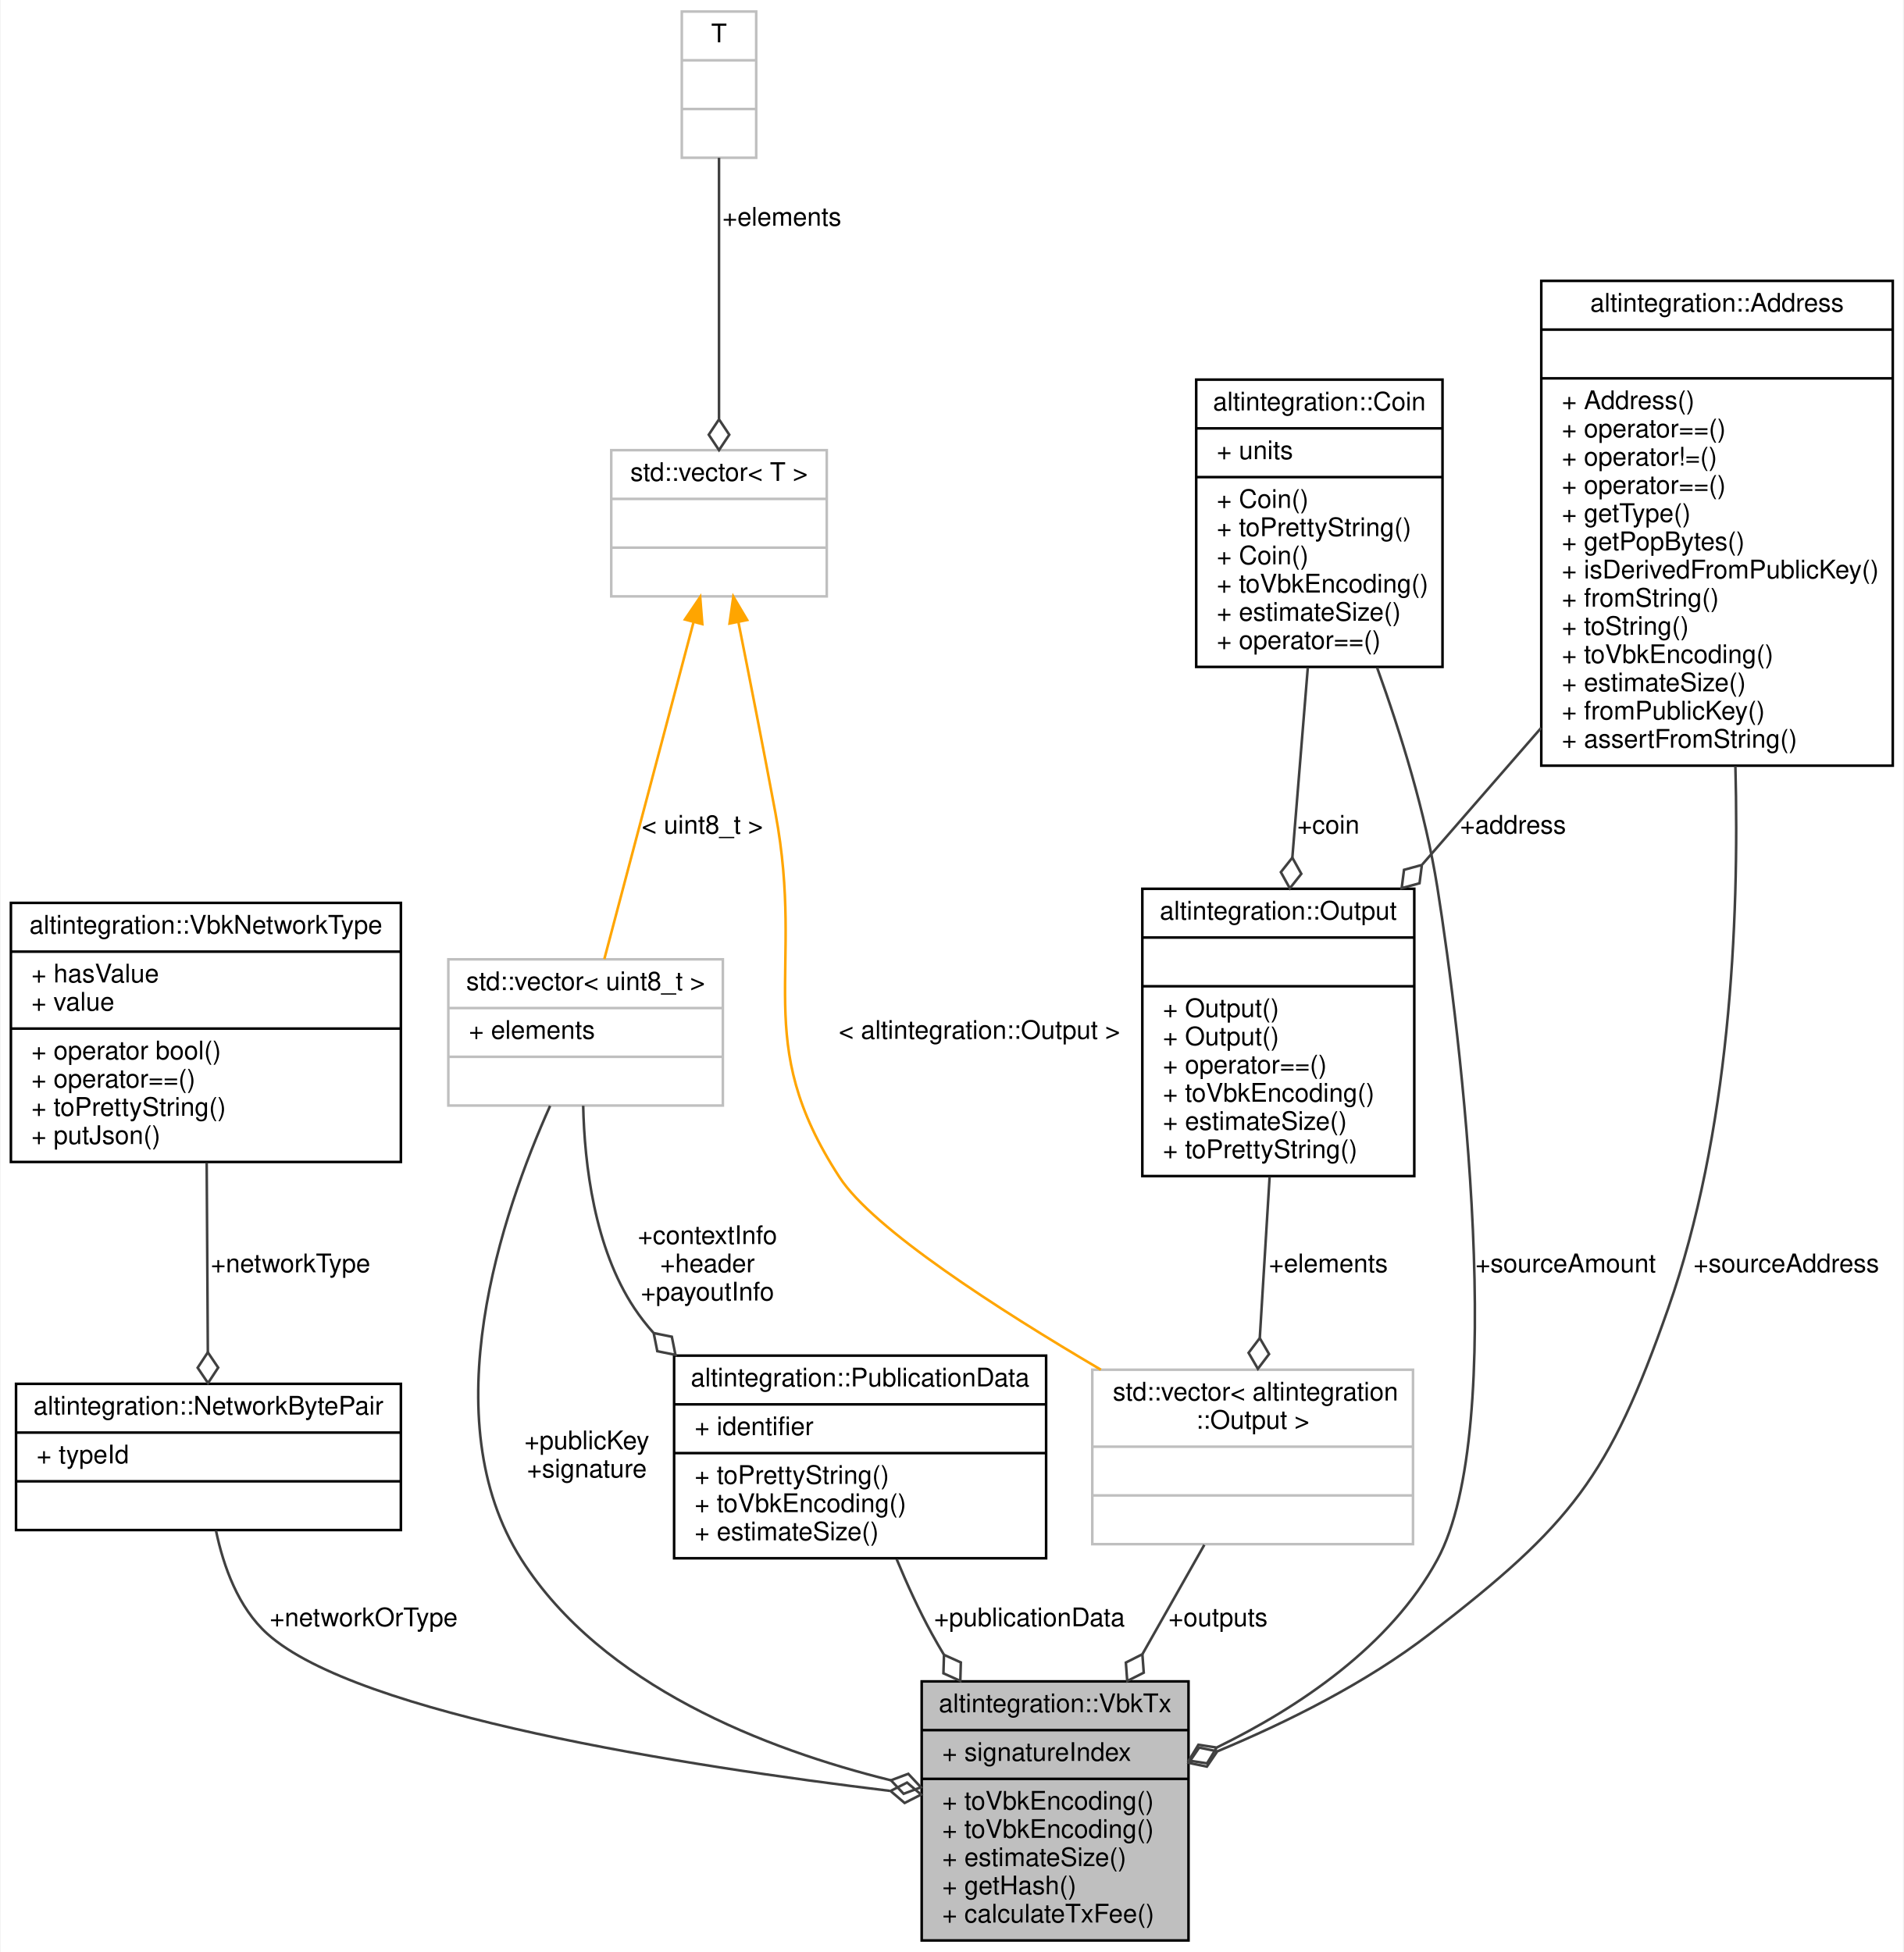
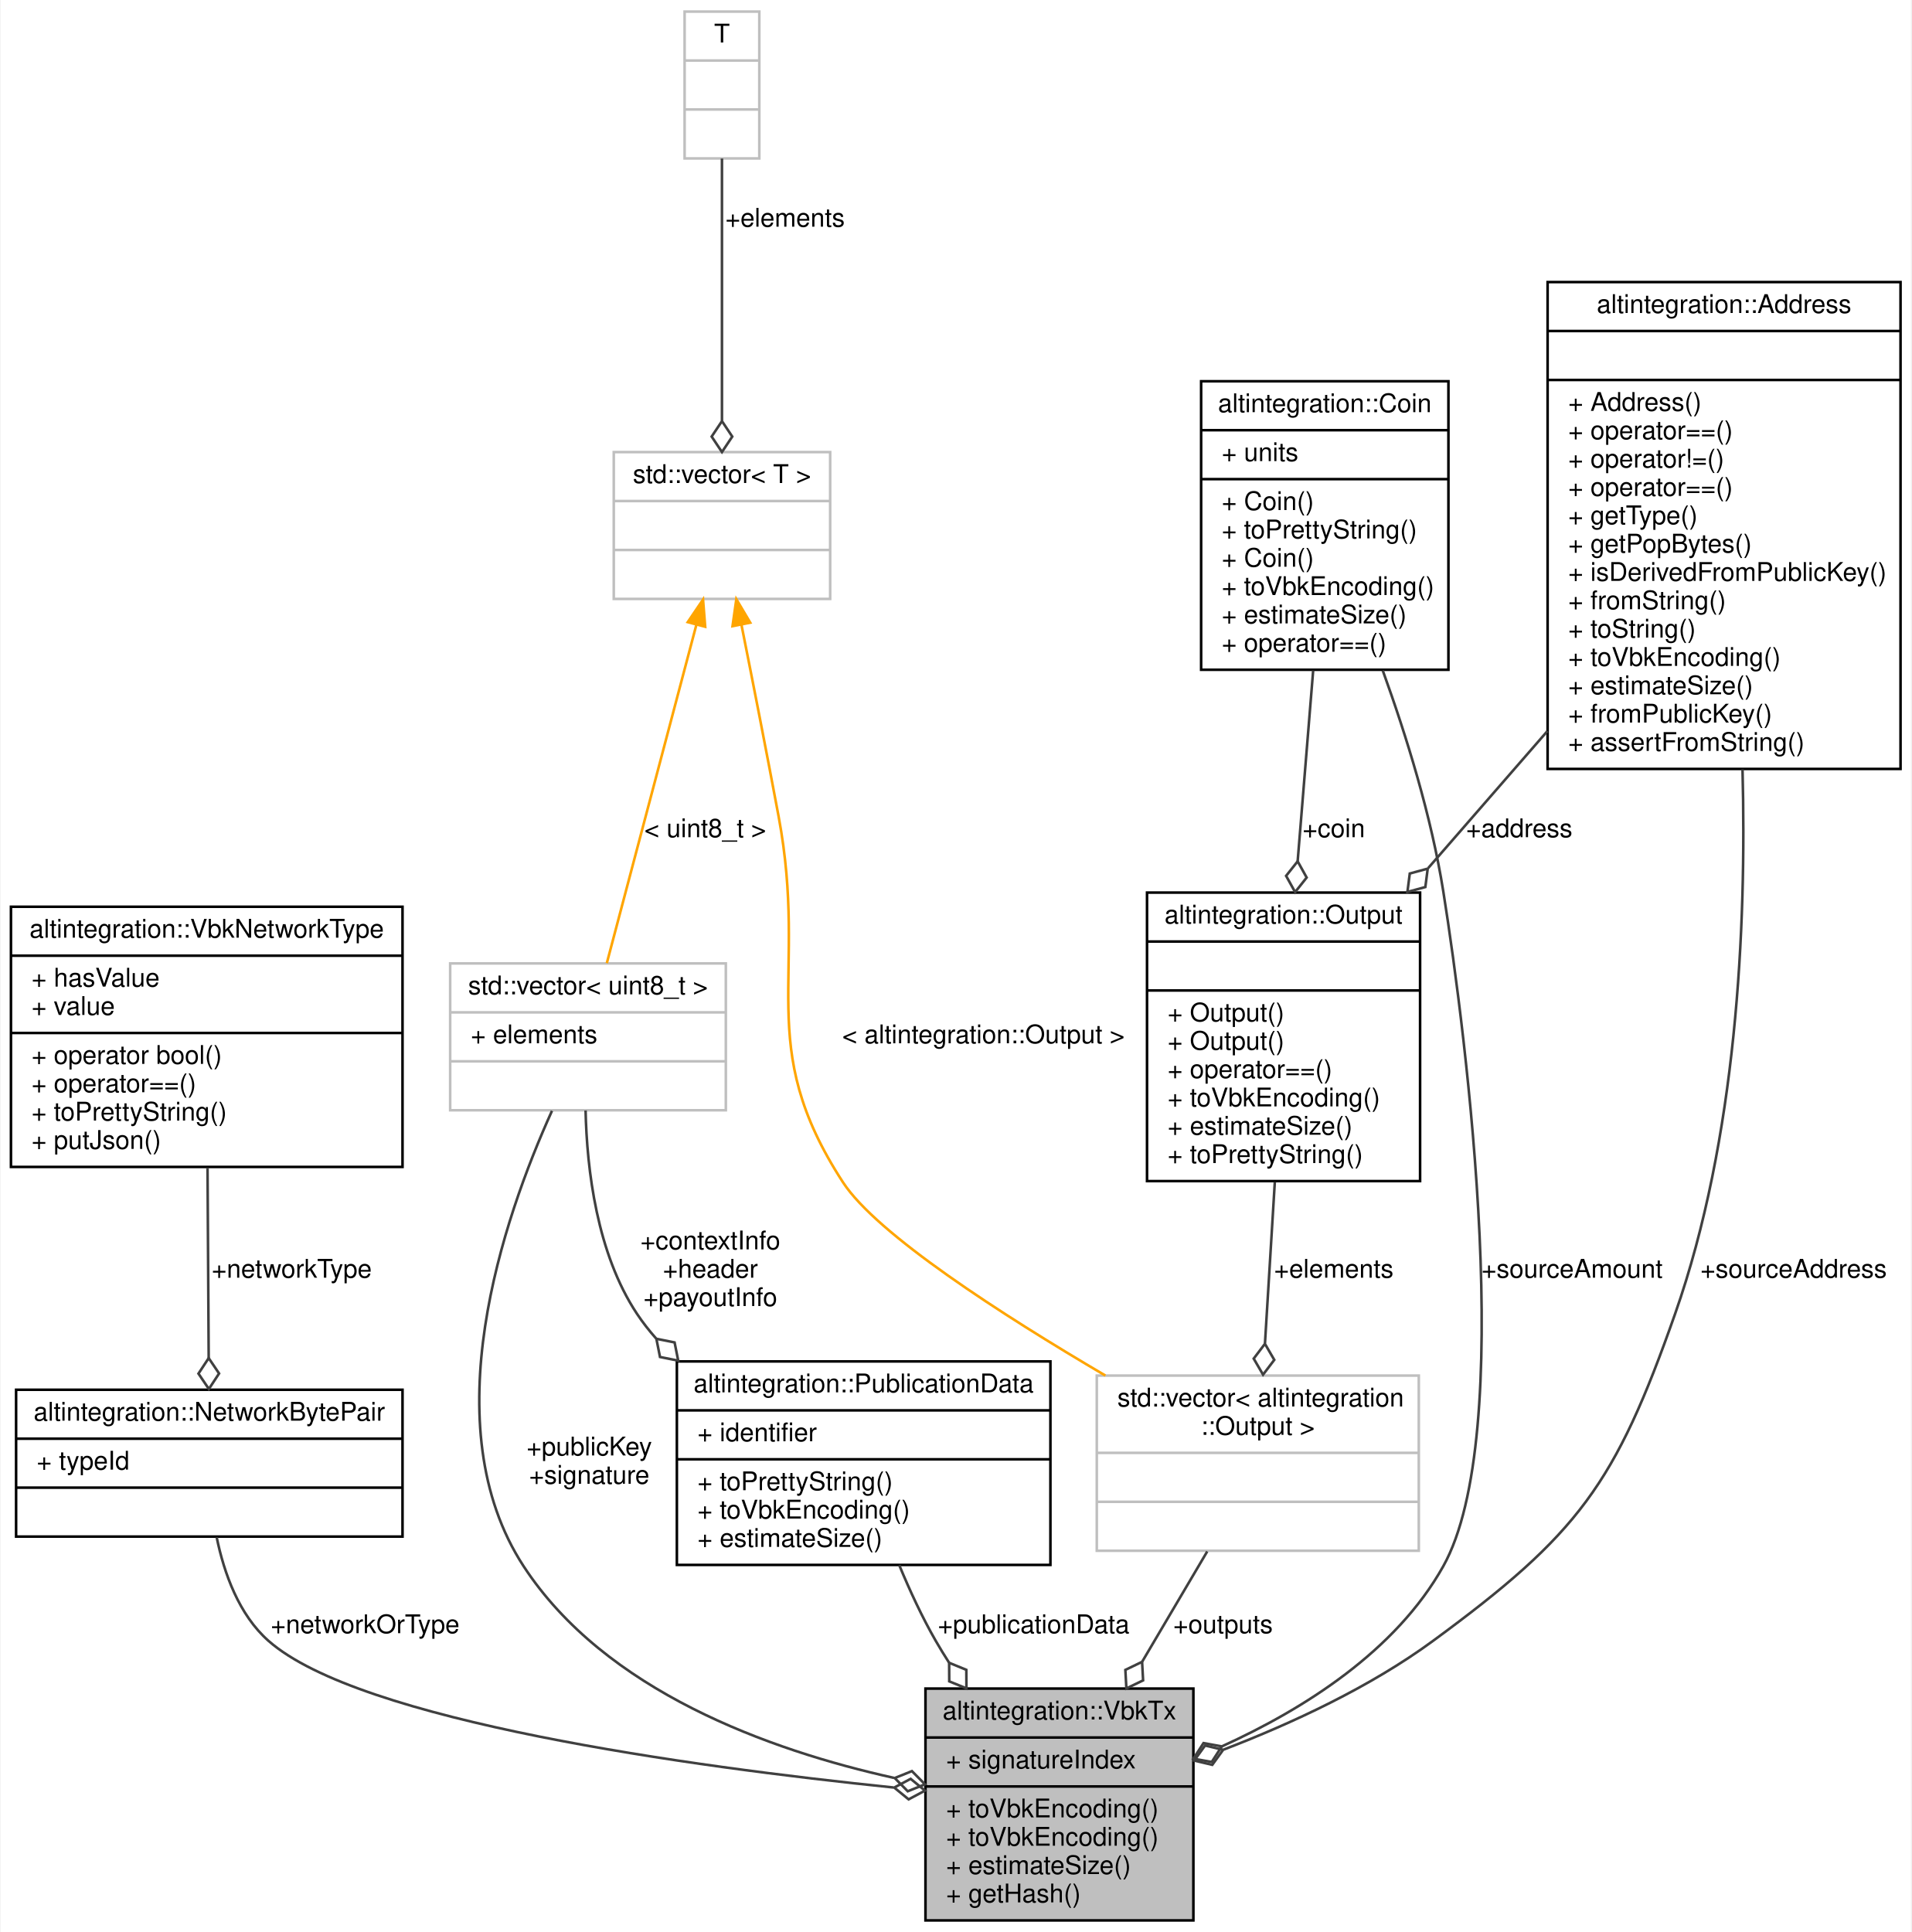
- <svg xmlns="http://www.w3.org/2000/svg" xmlns:xlink="http://www.w3.org/1999/xlink" width="742pt" height="761pt" viewBox="0.00 0.00 741.50 761.00">
-   <g id="graph0" class="graph" transform="scale(1 1) rotate(0) translate(4 757)">
-     <polygon fill="white" stroke="transparent" points="-4,4 -4,-757 737.5,-757 737.5,4 -4,4" />
+ <svg xmlns="http://www.w3.org/2000/svg" xmlns:xlink="http://www.w3.org/1999/xlink" width="742pt" height="750pt" viewBox="0.00 0.00 741.50 750.00">
+   <g id="graph0" class="graph" transform="scale(1 1) rotate(0) translate(4 746)">
+     <polygon fill="white" stroke="transparent" points="-4,4 -4,-746 737.5,-746 737.5,4 -4,4" />
    <g id="node1" class="node">
      <g id="a_node1">
        <a xlink:title="Veriblock transaction, which endorses ALT block in VBK blockchain.">
-           <polygon fill="#bfbfbf" stroke="black" points="355,-0.5 355,-101.5 459,-101.5 459,-0.5 355,-0.5" />
-           <text text-anchor="middle" x="407" y="-89.5" font-family="Helvetica,sans-Serif" font-size="10.00">altintegration::VbkTx</text>
-           <polyline fill="none" stroke="black" points="355,-82.5 459,-82.5 " />
-           <text text-anchor="start" x="363" y="-70.5" font-family="Helvetica,sans-Serif" font-size="10.00">+ signatureIndex</text>
-           <polyline fill="none" stroke="black" points="355,-63.5 459,-63.5 " />
-           <text text-anchor="start" x="363" y="-51.5" font-family="Helvetica,sans-Serif" font-size="10.00">+ toVbkEncoding()</text>
+           <polygon fill="#bfbfbf" stroke="black" points="355,-0.5 355,-90.5 459,-90.5 459,-0.5 355,-0.5" />
+           <text text-anchor="middle" x="407" y="-78.5" font-family="Helvetica,sans-Serif" font-size="10.00">altintegration::VbkTx</text>
+           <polyline fill="none" stroke="black" points="355,-71.5 459,-71.5 " />
+           <text text-anchor="start" x="363" y="-59.5" font-family="Helvetica,sans-Serif" font-size="10.00">+ signatureIndex</text>
+           <polyline fill="none" stroke="black" points="355,-52.5 459,-52.5 " />
          <text text-anchor="start" x="363" y="-40.5" font-family="Helvetica,sans-Serif" font-size="10.00">+ toVbkEncoding()</text>
-           <text text-anchor="start" x="363" y="-29.5" font-family="Helvetica,sans-Serif" font-size="10.00">+ estimateSize()</text>
-           <text text-anchor="start" x="363" y="-18.5" font-family="Helvetica,sans-Serif" font-size="10.00">+ getHash()</text>
-           <text text-anchor="start" x="363" y="-7.5" font-family="Helvetica,sans-Serif" font-size="10.00">+ calculateTxFee()</text>
+           <text text-anchor="start" x="363" y="-29.5" font-family="Helvetica,sans-Serif" font-size="10.00">+ toVbkEncoding()</text>
+           <text text-anchor="start" x="363" y="-18.5" font-family="Helvetica,sans-Serif" font-size="10.00">+ estimateSize()</text>
+           <text text-anchor="start" x="363" y="-7.5" font-family="Helvetica,sans-Serif" font-size="10.00">+ getHash()</text>
        </a>
      </g>
    </g>
    <g id="node2" class="node">
      <g id="a_node2">
        <a xlink:href="namespacealtintegration.html#structaltintegration_1_1NetworkBytePair" target="_top" xlink:title="Stores pair of TxType and VBK network byte.">
-           <polygon fill="white" stroke="black" points="2,-160.5 2,-217.5 152,-217.5 152,-160.5 2,-160.5" />
-           <text text-anchor="middle" x="77" y="-205.5" font-family="Helvetica,sans-Serif" font-size="10.00">altintegration::NetworkBytePair</text>
-           <polyline fill="none" stroke="black" points="2,-198.5 152,-198.5 " />
-           <text text-anchor="start" x="10" y="-186.5" font-family="Helvetica,sans-Serif" font-size="10.00">+ typeId</text>
-           <polyline fill="none" stroke="black" points="2,-179.5 152,-179.5 " />
-           <text text-anchor="middle" x="77" y="-167.5" font-family="Helvetica,sans-Serif" font-size="10.00"> </text>
+           <polygon fill="white" stroke="black" points="2,-149.5 2,-206.5 152,-206.5 152,-149.5 2,-149.5" />
+           <text text-anchor="middle" x="77" y="-194.5" font-family="Helvetica,sans-Serif" font-size="10.00">altintegration::NetworkBytePair</text>
+           <polyline fill="none" stroke="black" points="2,-187.5 152,-187.5 " />
+           <text text-anchor="start" x="10" y="-175.5" font-family="Helvetica,sans-Serif" font-size="10.00">+ typeId</text>
+           <polyline fill="none" stroke="black" points="2,-168.5 152,-168.5 " />
+           <text text-anchor="middle" x="77" y="-156.5" font-family="Helvetica,sans-Serif" font-size="10.00"> </text>
        </a>
      </g>
    </g>
    <g id="edge1" class="edge">
-       <path fill="none" stroke="#404040" d="M79.93,-160.3C82.84,-146.34 88.59,-130.24 100,-120 135.19,-88.42 263.33,-68.44 342.51,-58.83" />
-       <polygon fill="none" stroke="#404040" points="342.86,-58.78 348.35,-54.1 354.78,-57.37 349.29,-62.05 342.86,-58.78" />
-       <text text-anchor="middle" x="137.5" y="-123" font-family="Helvetica,sans-Serif" font-size="10.00"> +networkOrType</text>
+       <path fill="none" stroke="#404040" d="M79.86,-149.22C82.74,-135.23 88.5,-119.14 100,-109 135.33,-77.84 263.43,-60.23 342.56,-52.1" />
+       <polygon fill="none" stroke="#404040" points="342.88,-52.07 348.45,-47.49 354.82,-50.88 349.24,-55.46 342.88,-52.07" />
+       <text text-anchor="middle" x="137.5" y="-112" font-family="Helvetica,sans-Serif" font-size="10.00"> +networkOrType</text>
    </g>
    <g id="node3" class="node">
      <g id="a_node3">
        <a xlink:href="structaltintegration_1_1VbkNetworkType.html" target="_top" xlink:title="works as optional&lt;uint8_t&gt;">
-           <polygon fill="white" stroke="black" points="0,-304 0,-405 152,-405 152,-304 0,-304" />
-           <text text-anchor="middle" x="76" y="-393" font-family="Helvetica,sans-Serif" font-size="10.00">altintegration::VbkNetworkType</text>
-           <polyline fill="none" stroke="black" points="0,-386 152,-386 " />
-           <text text-anchor="start" x="8" y="-374" font-family="Helvetica,sans-Serif" font-size="10.00">+ hasValue</text>
-           <text text-anchor="start" x="8" y="-363" font-family="Helvetica,sans-Serif" font-size="10.00">+ value</text>
-           <polyline fill="none" stroke="black" points="0,-356 152,-356 " />
-           <text text-anchor="start" x="8" y="-344" font-family="Helvetica,sans-Serif" font-size="10.00">+ operator bool()</text>
-           <text text-anchor="start" x="8" y="-333" font-family="Helvetica,sans-Serif" font-size="10.00">+ operator==()</text>
-           <text text-anchor="start" x="8" y="-322" font-family="Helvetica,sans-Serif" font-size="10.00">+ toPrettyString()</text>
-           <text text-anchor="start" x="8" y="-311" font-family="Helvetica,sans-Serif" font-size="10.00">+ putJson()</text>
+           <polygon fill="white" stroke="black" points="0,-293 0,-394 152,-394 152,-293 0,-293" />
+           <text text-anchor="middle" x="76" y="-382" font-family="Helvetica,sans-Serif" font-size="10.00">altintegration::VbkNetworkType</text>
+           <polyline fill="none" stroke="black" points="0,-375 152,-375 " />
+           <text text-anchor="start" x="8" y="-363" font-family="Helvetica,sans-Serif" font-size="10.00">+ hasValue</text>
+           <text text-anchor="start" x="8" y="-352" font-family="Helvetica,sans-Serif" font-size="10.00">+ value</text>
+           <polyline fill="none" stroke="black" points="0,-345 152,-345 " />
+           <text text-anchor="start" x="8" y="-333" font-family="Helvetica,sans-Serif" font-size="10.00">+ operator bool()</text>
+           <text text-anchor="start" x="8" y="-322" font-family="Helvetica,sans-Serif" font-size="10.00">+ operator==()</text>
+           <text text-anchor="start" x="8" y="-311" font-family="Helvetica,sans-Serif" font-size="10.00">+ toPrettyString()</text>
+           <text text-anchor="start" x="8" y="-300" font-family="Helvetica,sans-Serif" font-size="10.00">+ putJson()</text>
        </a>
      </g>
    </g>
    <g id="edge2" class="edge">
-       <path fill="none" stroke="#404040" d="M76.31,-303.56C76.45,-279.9 76.62,-252.02 76.76,-229.81" />
-       <polygon fill="none" stroke="#404040" points="76.76,-229.79 72.79,-223.77 76.83,-217.79 80.79,-223.82 76.76,-229.79" />
-       <text text-anchor="middle" x="109" y="-261" font-family="Helvetica,sans-Serif" font-size="10.00"> +networkType</text>
+       <path fill="none" stroke="#404040" d="M76.31,-292.56C76.45,-268.9 76.62,-241.02 76.76,-218.81" />
+       <polygon fill="none" stroke="#404040" points="76.76,-218.79 72.79,-212.77 76.83,-206.79 80.79,-212.82 76.76,-218.79" />
+       <text text-anchor="middle" x="109" y="-250" font-family="Helvetica,sans-Serif" font-size="10.00"> +networkType</text>
    </g>
    <g id="node4" class="node">
      <g id="a_node4">
        <a xlink:title=" ">
-           <polygon fill="white" stroke="#bfbfbf" points="170.5,-326 170.5,-383 277.5,-383 277.5,-326 170.5,-326" />
-           <text text-anchor="middle" x="224" y="-371" font-family="Helvetica,sans-Serif" font-size="10.00">std::vector&lt; uint8_t &gt;</text>
-           <polyline fill="none" stroke="#bfbfbf" points="170.5,-364 277.5,-364 " />
-           <text text-anchor="start" x="178.5" y="-352" font-family="Helvetica,sans-Serif" font-size="10.00">+ elements</text>
-           <polyline fill="none" stroke="#bfbfbf" points="170.5,-345 277.5,-345 " />
-           <text text-anchor="middle" x="224" y="-333" font-family="Helvetica,sans-Serif" font-size="10.00"> </text>
+           <polygon fill="white" stroke="#bfbfbf" points="170.5,-315 170.5,-372 277.5,-372 277.5,-315 170.5,-315" />
+           <text text-anchor="middle" x="224" y="-360" font-family="Helvetica,sans-Serif" font-size="10.00">std::vector&lt; uint8_t &gt;</text>
+           <polyline fill="none" stroke="#bfbfbf" points="170.5,-353 277.5,-353 " />
+           <text text-anchor="start" x="178.5" y="-341" font-family="Helvetica,sans-Serif" font-size="10.00">+ elements</text>
+           <polyline fill="none" stroke="#bfbfbf" points="170.5,-334 277.5,-334 " />
+           <text text-anchor="middle" x="224" y="-322" font-family="Helvetica,sans-Serif" font-size="10.00"> </text>
        </a>
      </g>
    </g>
    <g id="edge3" class="edge">
-       <path fill="none" stroke="#404040" d="M210.17,-325.88C191.42,-284.1 164.02,-203.9 199,-149 230.45,-99.64 294.29,-74.99 342.99,-62.94" />
-       <polygon fill="none" stroke="#404040" points="343.02,-62.94 347.95,-57.68 354.7,-60.21 349.77,-65.47 343.02,-62.94" />
-       <text text-anchor="middle" x="224.5" y="-192" font-family="Helvetica,sans-Serif" font-size="10.00"> +publicKey</text>
-       <text text-anchor="middle" x="224.5" y="-181" font-family="Helvetica,sans-Serif" font-size="10.00">+signature</text>
+       <path fill="none" stroke="#404040" d="M210.02,-314.78C191.07,-272.88 163.42,-192.52 199,-138 230.6,-89.57 294.21,-66.6 342.8,-55.82" />
+       <polygon fill="none" stroke="#404040" points="343.06,-55.77 348.12,-50.63 354.81,-53.33 349.74,-58.46 343.06,-55.77" />
+       <text text-anchor="middle" x="224.5" y="-181" font-family="Helvetica,sans-Serif" font-size="10.00"> +publicKey</text>
+       <text text-anchor="middle" x="224.5" y="-170" font-family="Helvetica,sans-Serif" font-size="10.00">+signature</text>
    </g>
    <g id="node11" class="node">
      <g id="a_node11">
        <a xlink:href="structaltintegration_1_1PublicationData.html" target="_top" xlink:title="Publication data about ALT block inside VBK blockchain.">
-           <polygon fill="white" stroke="black" points="258.5,-149.5 258.5,-228.5 403.5,-228.5 403.5,-149.5 258.5,-149.5" />
-           <text text-anchor="middle" x="331" y="-216.5" font-family="Helvetica,sans-Serif" font-size="10.00">altintegration::PublicationData</text>
-           <polyline fill="none" stroke="black" points="258.5,-209.5 403.5,-209.5 " />
-           <text text-anchor="start" x="266.5" y="-197.5" font-family="Helvetica,sans-Serif" font-size="10.00">+ identifier</text>
-           <polyline fill="none" stroke="black" points="258.5,-190.5 403.5,-190.5 " />
-           <text text-anchor="start" x="266.5" y="-178.5" font-family="Helvetica,sans-Serif" font-size="10.00">+ toPrettyString()</text>
-           <text text-anchor="start" x="266.5" y="-167.5" font-family="Helvetica,sans-Serif" font-size="10.00">+ toVbkEncoding()</text>
-           <text text-anchor="start" x="266.5" y="-156.5" font-family="Helvetica,sans-Serif" font-size="10.00">+ estimateSize()</text>
+           <polygon fill="white" stroke="black" points="258.5,-138.5 258.5,-217.5 403.5,-217.5 403.5,-138.5 258.5,-138.5" />
+           <text text-anchor="middle" x="331" y="-205.5" font-family="Helvetica,sans-Serif" font-size="10.00">altintegration::PublicationData</text>
+           <polyline fill="none" stroke="black" points="258.5,-198.5 403.5,-198.5 " />
+           <text text-anchor="start" x="266.5" y="-186.5" font-family="Helvetica,sans-Serif" font-size="10.00">+ identifier</text>
+           <polyline fill="none" stroke="black" points="258.5,-179.5 403.5,-179.5 " />
+           <text text-anchor="start" x="266.5" y="-167.5" font-family="Helvetica,sans-Serif" font-size="10.00">+ toPrettyString()</text>
+           <text text-anchor="start" x="266.5" y="-156.5" font-family="Helvetica,sans-Serif" font-size="10.00">+ toVbkEncoding()</text>
+           <text text-anchor="start" x="266.5" y="-145.5" font-family="Helvetica,sans-Serif" font-size="10.00">+ estimateSize()</text>
        </a>
      </g>
    </g>
    <g id="edge14" class="edge">
-       <path fill="none" stroke="#404040" d="M223.06,-325.91C223.57,-303 227.41,-270.47 243,-247 245.22,-243.66 247.7,-240.48 250.39,-237.45" />
-       <polygon fill="none" stroke="#404040" points="250.54,-237.29 251.95,-230.22 259.02,-228.8 257.61,-235.87 250.54,-237.29" />
-       <text text-anchor="middle" x="271.5" y="-272" font-family="Helvetica,sans-Serif" font-size="10.00"> +contextInfo</text>
-       <text text-anchor="middle" x="271.5" y="-261" font-family="Helvetica,sans-Serif" font-size="10.00">+header</text>
-       <text text-anchor="middle" x="271.5" y="-250" font-family="Helvetica,sans-Serif" font-size="10.00">+payoutInfo</text>
+       <path fill="none" stroke="#404040" d="M223.06,-314.91C223.57,-292 227.41,-259.47 243,-236 245.22,-232.66 247.7,-229.48 250.39,-226.45" />
+       <polygon fill="none" stroke="#404040" points="250.54,-226.29 251.95,-219.22 259.02,-217.8 257.61,-224.87 250.54,-226.29" />
+       <text text-anchor="middle" x="271.5" y="-261" font-family="Helvetica,sans-Serif" font-size="10.00"> +contextInfo</text>
+       <text text-anchor="middle" x="271.5" y="-250" font-family="Helvetica,sans-Serif" font-size="10.00">+header</text>
+       <text text-anchor="middle" x="271.5" y="-239" font-family="Helvetica,sans-Serif" font-size="10.00">+payoutInfo</text>
    </g>
    <g id="node5" class="node">
      <g id="a_node5">
        <a xlink:title=" ">
-           <polygon fill="white" stroke="#bfbfbf" points="234,-524.5 234,-581.5 318,-581.5 318,-524.5 234,-524.5" />
-           <text text-anchor="middle" x="276" y="-569.5" font-family="Helvetica,sans-Serif" font-size="10.00">std::vector&lt; T &gt;</text>
-           <polyline fill="none" stroke="#bfbfbf" points="234,-562.5 318,-562.5 " />
-           <text text-anchor="middle" x="276" y="-550.5" font-family="Helvetica,sans-Serif" font-size="10.00"> </text>
-           <polyline fill="none" stroke="#bfbfbf" points="234,-543.5 318,-543.5 " />
-           <text text-anchor="middle" x="276" y="-531.5" font-family="Helvetica,sans-Serif" font-size="10.00"> </text>
+           <polygon fill="white" stroke="#bfbfbf" points="234,-513.5 234,-570.5 318,-570.5 318,-513.5 234,-513.5" />
+           <text text-anchor="middle" x="276" y="-558.5" font-family="Helvetica,sans-Serif" font-size="10.00">std::vector&lt; T &gt;</text>
+           <polyline fill="none" stroke="#bfbfbf" points="234,-551.5 318,-551.5 " />
+           <text text-anchor="middle" x="276" y="-539.5" font-family="Helvetica,sans-Serif" font-size="10.00"> </text>
+           <polyline fill="none" stroke="#bfbfbf" points="234,-532.5 318,-532.5 " />
+           <text text-anchor="middle" x="276" y="-520.5" font-family="Helvetica,sans-Serif" font-size="10.00"> </text>
        </a>
      </g>
    </g>
    <g id="edge4" class="edge">
-       <path fill="none" stroke="orange" d="M266.08,-514.5C255.92,-476.12 240.38,-417.41 231.3,-383.1" />
-       <polygon fill="orange" stroke="orange" points="262.72,-515.49 268.66,-524.26 269.49,-513.7 262.72,-515.49" />
-       <text text-anchor="middle" x="269.5" y="-432" font-family="Helvetica,sans-Serif" font-size="10.00"> &lt; uint8_t &gt;</text>
+       <path fill="none" stroke="orange" d="M266.08,-503.5C255.92,-465.12 240.38,-406.41 231.3,-372.1" />
+       <polygon fill="orange" stroke="orange" points="262.72,-504.49 268.66,-513.26 269.49,-502.7 262.72,-504.49" />
+       <text text-anchor="middle" x="269.5" y="-421" font-family="Helvetica,sans-Serif" font-size="10.00"> &lt; uint8_t &gt;</text>
    </g>
    <g id="node8" class="node">
      <g id="a_node8">
        <a xlink:title=" ">
-           <polygon fill="white" stroke="#bfbfbf" points="421.5,-155 421.5,-223 546.5,-223 546.5,-155 421.5,-155" />
-           <text text-anchor="start" x="429.5" y="-211" font-family="Helvetica,sans-Serif" font-size="10.00">std::vector&lt; altintegration</text>
-           <text text-anchor="middle" x="484" y="-200" font-family="Helvetica,sans-Serif" font-size="10.00">::Output &gt;</text>
-           <polyline fill="none" stroke="#bfbfbf" points="421.5,-193 546.5,-193 " />
-           <text text-anchor="middle" x="484" y="-181" font-family="Helvetica,sans-Serif" font-size="10.00"> </text>
-           <polyline fill="none" stroke="#bfbfbf" points="421.5,-174 546.5,-174 " />
-           <text text-anchor="middle" x="484" y="-162" font-family="Helvetica,sans-Serif" font-size="10.00"> </text>
+           <polygon fill="white" stroke="#bfbfbf" points="421.5,-144 421.5,-212 546.5,-212 546.5,-144 421.5,-144" />
+           <text text-anchor="start" x="429.5" y="-200" font-family="Helvetica,sans-Serif" font-size="10.00">std::vector&lt; altintegration</text>
+           <text text-anchor="middle" x="484" y="-189" font-family="Helvetica,sans-Serif" font-size="10.00">::Output &gt;</text>
+           <polyline fill="none" stroke="#bfbfbf" points="421.5,-182 546.5,-182 " />
+           <text text-anchor="middle" x="484" y="-170" font-family="Helvetica,sans-Serif" font-size="10.00"> </text>
+           <polyline fill="none" stroke="#bfbfbf" points="421.5,-163 546.5,-163 " />
+           <text text-anchor="middle" x="484" y="-151" font-family="Helvetica,sans-Serif" font-size="10.00"> </text>
        </a>
      </g>
    </g>
    <g id="edge11" class="edge">
-       <path fill="none" stroke="orange" d="M283.54,-514.58C287.88,-492.83 293.36,-464.89 298,-440 309.73,-377 288.04,-351.7 323,-298 336.08,-277.9 384.49,-246.72 424.84,-223.01" />
-       <polygon fill="orange" stroke="orange" points="280.1,-513.92 281.58,-524.41 286.97,-515.29 280.1,-513.92" />
-       <text text-anchor="middle" x="377.5" y="-352" font-family="Helvetica,sans-Serif" font-size="10.00"> &lt; altintegration::Output &gt;</text>
+       <path fill="none" stroke="orange" d="M283.54,-503.58C287.88,-481.83 293.36,-453.89 298,-429 309.73,-366 288.04,-340.7 323,-287 336.08,-266.9 384.49,-235.72 424.84,-212.01" />
+       <polygon fill="orange" stroke="orange" points="280.1,-502.92 281.58,-513.41 286.97,-504.29 280.1,-502.92" />
+       <text text-anchor="middle" x="377.5" y="-341" font-family="Helvetica,sans-Serif" font-size="10.00"> &lt; altintegration::Output &gt;</text>
    </g>
    <g id="node6" class="node">
      <g id="a_node6">
        <a xlink:title=" ">
-           <polygon fill="white" stroke="#bfbfbf" points="261.5,-695.5 261.5,-752.5 290.5,-752.5 290.5,-695.5 261.5,-695.5" />
-           <text text-anchor="middle" x="276" y="-740.5" font-family="Helvetica,sans-Serif" font-size="10.00">T</text>
-           <polyline fill="none" stroke="#bfbfbf" points="261.5,-733.5 290.5,-733.5 " />
-           <text text-anchor="middle" x="276" y="-721.5" font-family="Helvetica,sans-Serif" font-size="10.00"> </text>
-           <polyline fill="none" stroke="#bfbfbf" points="261.5,-714.5 290.5,-714.5 " />
-           <text text-anchor="middle" x="276" y="-702.5" font-family="Helvetica,sans-Serif" font-size="10.00"> </text>
+           <polygon fill="white" stroke="#bfbfbf" points="261.5,-684.5 261.5,-741.5 290.5,-741.5 290.5,-684.5 261.5,-684.5" />
+           <text text-anchor="middle" x="276" y="-729.5" font-family="Helvetica,sans-Serif" font-size="10.00">T</text>
+           <polyline fill="none" stroke="#bfbfbf" points="261.5,-722.5 290.5,-722.5 " />
+           <text text-anchor="middle" x="276" y="-710.5" font-family="Helvetica,sans-Serif" font-size="10.00"> </text>
+           <polyline fill="none" stroke="#bfbfbf" points="261.5,-703.5 290.5,-703.5 " />
+           <text text-anchor="middle" x="276" y="-691.5" font-family="Helvetica,sans-Serif" font-size="10.00"> </text>
        </a>
      </g>
    </g>
    <g id="edge5" class="edge">
-       <path fill="none" stroke="#404040" d="M276,-695.47C276,-667.85 276,-625.03 276,-593.73" />
-       <polygon fill="none" stroke="#404040" points="276,-593.52 272,-587.52 276,-581.52 280,-587.52 276,-593.52" />
-       <text text-anchor="middle" x="300.5" y="-669" font-family="Helvetica,sans-Serif" font-size="10.00"> +elements</text>
+       <path fill="none" stroke="#404040" d="M276,-684.47C276,-656.85 276,-614.03 276,-582.73" />
+       <polygon fill="none" stroke="#404040" points="276,-582.52 272,-576.52 276,-570.52 280,-576.52 276,-582.52" />
+       <text text-anchor="middle" x="300.5" y="-658" font-family="Helvetica,sans-Serif" font-size="10.00"> +elements</text>
    </g>
    <g id="node7" class="node">
      <g id="a_node7">
        <a xlink:href="structaltintegration_1_1Coin.html" target="_top" xlink:title="represents VBK atomic units">
-           <polygon fill="white" stroke="black" points="462,-497 462,-609 558,-609 558,-497 462,-497" />
-           <text text-anchor="middle" x="510" y="-597" font-family="Helvetica,sans-Serif" font-size="10.00">altintegration::Coin</text>
-           <polyline fill="none" stroke="black" points="462,-590 558,-590 " />
-           <text text-anchor="start" x="470" y="-578" font-family="Helvetica,sans-Serif" font-size="10.00">+ units</text>
-           <polyline fill="none" stroke="black" points="462,-571 558,-571 " />
-           <text text-anchor="start" x="470" y="-559" font-family="Helvetica,sans-Serif" font-size="10.00">+ Coin()</text>
-           <text text-anchor="start" x="470" y="-548" font-family="Helvetica,sans-Serif" font-size="10.00">+ toPrettyString()</text>
-           <text text-anchor="start" x="470" y="-537" font-family="Helvetica,sans-Serif" font-size="10.00">+ Coin()</text>
-           <text text-anchor="start" x="470" y="-526" font-family="Helvetica,sans-Serif" font-size="10.00">+ toVbkEncoding()</text>
-           <text text-anchor="start" x="470" y="-515" font-family="Helvetica,sans-Serif" font-size="10.00">+ estimateSize()</text>
-           <text text-anchor="start" x="470" y="-504" font-family="Helvetica,sans-Serif" font-size="10.00">+ operator==()</text>
+           <polygon fill="white" stroke="black" points="462,-486 462,-598 558,-598 558,-486 462,-486" />
+           <text text-anchor="middle" x="510" y="-586" font-family="Helvetica,sans-Serif" font-size="10.00">altintegration::Coin</text>
+           <polyline fill="none" stroke="black" points="462,-579 558,-579 " />
+           <text text-anchor="start" x="470" y="-567" font-family="Helvetica,sans-Serif" font-size="10.00">+ units</text>
+           <polyline fill="none" stroke="black" points="462,-560 558,-560 " />
+           <text text-anchor="start" x="470" y="-548" font-family="Helvetica,sans-Serif" font-size="10.00">+ Coin()</text>
+           <text text-anchor="start" x="470" y="-537" font-family="Helvetica,sans-Serif" font-size="10.00">+ toPrettyString()</text>
+           <text text-anchor="start" x="470" y="-526" font-family="Helvetica,sans-Serif" font-size="10.00">+ Coin()</text>
+           <text text-anchor="start" x="470" y="-515" font-family="Helvetica,sans-Serif" font-size="10.00">+ toVbkEncoding()</text>
+           <text text-anchor="start" x="470" y="-504" font-family="Helvetica,sans-Serif" font-size="10.00">+ estimateSize()</text>
+           <text text-anchor="start" x="470" y="-493" font-family="Helvetica,sans-Serif" font-size="10.00">+ operator==()</text>
        </a>
      </g>
    </g>
    <g id="edge6" class="edge">
-       <path fill="none" stroke="#404040" d="M532.5,-496.74C541.76,-471.12 551.39,-439.99 556,-411 565.14,-353.5 583.75,-200.18 556,-149 537.71,-115.26 502.03,-91.41 470.18,-75.81" />
-       <polygon fill="none" stroke="#404040" points="469.97,-75.71 462.85,-76.79 459.1,-70.63 466.23,-69.55 469.97,-75.71" />
-       <text text-anchor="middle" x="606" y="-261" font-family="Helvetica,sans-Serif" font-size="10.00"> +sourceAmount</text>
+       <path fill="none" stroke="#404040" d="M532.5,-485.74C541.76,-460.12 551.39,-428.99 556,-400 565.14,-342.5 584.42,-188.81 556,-138 537.57,-105.06 501.9,-82.53 470.07,-68.07" />
+       <polygon fill="none" stroke="#404040" points="470.03,-68.05 462.93,-69.34 459.01,-63.29 466.11,-62 470.03,-68.05" />
+       <text text-anchor="middle" x="606" y="-250" font-family="Helvetica,sans-Serif" font-size="10.00"> +sourceAmount</text>
    </g>
    <g id="node9" class="node">
      <g id="a_node9">
        <a xlink:href="structaltintegration_1_1Output.html" target="_top" xlink:title="Single spending output.">
-           <polygon fill="white" stroke="black" points="441,-298.5 441,-410.5 547,-410.5 547,-298.5 441,-298.5" />
-           <text text-anchor="middle" x="494" y="-398.5" font-family="Helvetica,sans-Serif" font-size="10.00">altintegration::Output</text>
-           <polyline fill="none" stroke="black" points="441,-391.5 547,-391.5 " />
-           <text text-anchor="middle" x="494" y="-379.5" font-family="Helvetica,sans-Serif" font-size="10.00"> </text>
-           <polyline fill="none" stroke="black" points="441,-372.5 547,-372.5 " />
-           <text text-anchor="start" x="449" y="-360.5" font-family="Helvetica,sans-Serif" font-size="10.00">+ Output()</text>
+           <polygon fill="white" stroke="black" points="441,-287.5 441,-399.5 547,-399.5 547,-287.5 441,-287.5" />
+           <text text-anchor="middle" x="494" y="-387.5" font-family="Helvetica,sans-Serif" font-size="10.00">altintegration::Output</text>
+           <polyline fill="none" stroke="black" points="441,-380.5 547,-380.5 " />
+           <text text-anchor="middle" x="494" y="-368.5" font-family="Helvetica,sans-Serif" font-size="10.00"> </text>
+           <polyline fill="none" stroke="black" points="441,-361.5 547,-361.5 " />
          <text text-anchor="start" x="449" y="-349.5" font-family="Helvetica,sans-Serif" font-size="10.00">+ Output()</text>
-           <text text-anchor="start" x="449" y="-338.5" font-family="Helvetica,sans-Serif" font-size="10.00">+ operator==()</text>
-           <text text-anchor="start" x="449" y="-327.5" font-family="Helvetica,sans-Serif" font-size="10.00">+ toVbkEncoding()</text>
-           <text text-anchor="start" x="449" y="-316.5" font-family="Helvetica,sans-Serif" font-size="10.00">+ estimateSize()</text>
-           <text text-anchor="start" x="449" y="-305.5" font-family="Helvetica,sans-Serif" font-size="10.00">+ toPrettyString()</text>
+           <text text-anchor="start" x="449" y="-338.5" font-family="Helvetica,sans-Serif" font-size="10.00">+ Output()</text>
+           <text text-anchor="start" x="449" y="-327.5" font-family="Helvetica,sans-Serif" font-size="10.00">+ operator==()</text>
+           <text text-anchor="start" x="449" y="-316.5" font-family="Helvetica,sans-Serif" font-size="10.00">+ toVbkEncoding()</text>
+           <text text-anchor="start" x="449" y="-305.5" font-family="Helvetica,sans-Serif" font-size="10.00">+ estimateSize()</text>
+           <text text-anchor="start" x="449" y="-294.5" font-family="Helvetica,sans-Serif" font-size="10.00">+ toPrettyString()</text>
        </a>
      </g>
    </g>
    <g id="edge9" class="edge">
-       <path fill="none" stroke="#404040" d="M505.5,-496.74C503.63,-473.73 501.43,-446.79 499.47,-422.65" />
-       <polygon fill="none" stroke="#404040" points="499.47,-422.64 494.99,-416.99 498.49,-410.68 502.97,-416.34 499.47,-422.64" />
-       <text text-anchor="middle" x="513.5" y="-432" font-family="Helvetica,sans-Serif" font-size="10.00"> +coin</text>
+       <path fill="none" stroke="#404040" d="M505.5,-485.74C503.63,-462.73 501.43,-435.79 499.47,-411.65" />
+       <polygon fill="none" stroke="#404040" points="499.47,-411.64 494.99,-405.99 498.49,-399.68 502.97,-405.34 499.47,-411.64" />
+       <text text-anchor="middle" x="513.5" y="-421" font-family="Helvetica,sans-Serif" font-size="10.00"> +coin</text>
    </g>
    <g id="edge7" class="edge">
-       <path fill="none" stroke="#404040" d="M465.16,-154.73C457.89,-141.89 449.34,-126.78 441.06,-112.16" />
-       <polygon fill="none" stroke="#404040" points="441.02,-112.09 434.58,-108.84 435.11,-101.65 441.55,-104.9 441.02,-112.09" />
-       <text text-anchor="middle" x="470.5" y="-123" font-family="Helvetica,sans-Serif" font-size="10.00"> +outputs</text>
+       <path fill="none" stroke="#404040" d="M464.37,-143.73C456.7,-130.73 447.7,-115.47 439.13,-100.95" />
+       <polygon fill="none" stroke="#404040" points="439.09,-100.88 432.59,-97.75 432.99,-90.55 439.48,-93.68 439.09,-100.88" />
+       <text text-anchor="middle" x="470.5" y="-112" font-family="Helvetica,sans-Serif" font-size="10.00"> +outputs</text>
    </g>
    <g id="edge8" class="edge">
-       <path fill="none" stroke="#404040" d="M490.61,-298.15C489.37,-277.78 487.97,-254.96 486.79,-235.56" />
-       <polygon fill="none" stroke="#404040" points="486.77,-235.34 482.41,-229.59 486.04,-223.36 490.4,-229.1 486.77,-235.34" />
-       <text text-anchor="middle" x="513.5" y="-261" font-family="Helvetica,sans-Serif" font-size="10.00"> +elements</text>
+       <path fill="none" stroke="#404040" d="M490.61,-287.15C489.37,-266.78 487.97,-243.96 486.79,-224.56" />
+       <polygon fill="none" stroke="#404040" points="486.77,-224.34 482.41,-218.59 486.04,-212.36 490.4,-218.1 486.77,-224.34" />
+       <text text-anchor="middle" x="513.5" y="-250" font-family="Helvetica,sans-Serif" font-size="10.00"> +elements</text>
    </g>
    <g id="node10" class="node">
      <g id="a_node10">
        <a xlink:href="structaltintegration_1_1Address.html" target="_top" xlink:title="Represents address on VBK chain.">
-           <polygon fill="white" stroke="black" points="596.5,-458.5 596.5,-647.5 733.5,-647.5 733.5,-458.5 596.5,-458.5" />
-           <text text-anchor="middle" x="665" y="-635.5" font-family="Helvetica,sans-Serif" font-size="10.00">altintegration::Address</text>
-           <polyline fill="none" stroke="black" points="596.5,-628.5 733.5,-628.5 " />
-           <text text-anchor="middle" x="665" y="-616.5" font-family="Helvetica,sans-Serif" font-size="10.00"> </text>
-           <polyline fill="none" stroke="black" points="596.5,-609.5 733.5,-609.5 " />
-           <text text-anchor="start" x="604.5" y="-597.5" font-family="Helvetica,sans-Serif" font-size="10.00">+ Address()</text>
-           <text text-anchor="start" x="604.5" y="-586.5" font-family="Helvetica,sans-Serif" font-size="10.00">+ operator==()</text>
-           <text text-anchor="start" x="604.5" y="-575.5" font-family="Helvetica,sans-Serif" font-size="10.00">+ operator!=()</text>
-           <text text-anchor="start" x="604.5" y="-564.5" font-family="Helvetica,sans-Serif" font-size="10.00">+ operator==()</text>
-           <text text-anchor="start" x="604.5" y="-553.5" font-family="Helvetica,sans-Serif" font-size="10.00">+ getType()</text>
-           <text text-anchor="start" x="604.5" y="-542.5" font-family="Helvetica,sans-Serif" font-size="10.00">+ getPopBytes()</text>
-           <text text-anchor="start" x="604.5" y="-531.5" font-family="Helvetica,sans-Serif" font-size="10.00">+ isDerivedFromPublicKey()</text>
-           <text text-anchor="start" x="604.5" y="-520.5" font-family="Helvetica,sans-Serif" font-size="10.00">+ fromString()</text>
-           <text text-anchor="start" x="604.5" y="-509.5" font-family="Helvetica,sans-Serif" font-size="10.00">+ toString()</text>
-           <text text-anchor="start" x="604.5" y="-498.5" font-family="Helvetica,sans-Serif" font-size="10.00">+ toVbkEncoding()</text>
-           <text text-anchor="start" x="604.5" y="-487.5" font-family="Helvetica,sans-Serif" font-size="10.00">+ estimateSize()</text>
-           <text text-anchor="start" x="604.5" y="-476.5" font-family="Helvetica,sans-Serif" font-size="10.00">+ fromPublicKey()</text>
-           <text text-anchor="start" x="604.5" y="-465.5" font-family="Helvetica,sans-Serif" font-size="10.00">+ assertFromString()</text>
+           <polygon fill="white" stroke="black" points="596.5,-447.5 596.5,-636.5 733.5,-636.5 733.5,-447.5 596.5,-447.5" />
+           <text text-anchor="middle" x="665" y="-624.5" font-family="Helvetica,sans-Serif" font-size="10.00">altintegration::Address</text>
+           <polyline fill="none" stroke="black" points="596.5,-617.5 733.5,-617.5 " />
+           <text text-anchor="middle" x="665" y="-605.5" font-family="Helvetica,sans-Serif" font-size="10.00"> </text>
+           <polyline fill="none" stroke="black" points="596.5,-598.5 733.5,-598.5 " />
+           <text text-anchor="start" x="604.5" y="-586.5" font-family="Helvetica,sans-Serif" font-size="10.00">+ Address()</text>
+           <text text-anchor="start" x="604.5" y="-575.5" font-family="Helvetica,sans-Serif" font-size="10.00">+ operator==()</text>
+           <text text-anchor="start" x="604.5" y="-564.5" font-family="Helvetica,sans-Serif" font-size="10.00">+ operator!=()</text>
+           <text text-anchor="start" x="604.5" y="-553.5" font-family="Helvetica,sans-Serif" font-size="10.00">+ operator==()</text>
+           <text text-anchor="start" x="604.5" y="-542.5" font-family="Helvetica,sans-Serif" font-size="10.00">+ getType()</text>
+           <text text-anchor="start" x="604.5" y="-531.5" font-family="Helvetica,sans-Serif" font-size="10.00">+ getPopBytes()</text>
+           <text text-anchor="start" x="604.5" y="-520.5" font-family="Helvetica,sans-Serif" font-size="10.00">+ isDerivedFromPublicKey()</text>
+           <text text-anchor="start" x="604.5" y="-509.5" font-family="Helvetica,sans-Serif" font-size="10.00">+ fromString()</text>
+           <text text-anchor="start" x="604.5" y="-498.5" font-family="Helvetica,sans-Serif" font-size="10.00">+ toString()</text>
+           <text text-anchor="start" x="604.5" y="-487.5" font-family="Helvetica,sans-Serif" font-size="10.00">+ toVbkEncoding()</text>
+           <text text-anchor="start" x="604.5" y="-476.5" font-family="Helvetica,sans-Serif" font-size="10.00">+ estimateSize()</text>
+           <text text-anchor="start" x="604.5" y="-465.5" font-family="Helvetica,sans-Serif" font-size="10.00">+ fromPublicKey()</text>
+           <text text-anchor="start" x="604.5" y="-454.5" font-family="Helvetica,sans-Serif" font-size="10.00">+ assertFromString()</text>
        </a>
      </g>
    </g>
    <g id="edge12" class="edge">
-       <path fill="none" stroke="#404040" d="M672.16,-458.31C673.77,-396.6 669.87,-314.95 646,-247 622.81,-180.99 608.37,-162.76 553,-120 528.31,-100.93 497.41,-85.57 470.41,-74.3" />
-       <polygon fill="none" stroke="#404040" points="470.22,-74.23 463.16,-75.69 459.1,-69.73 466.16,-68.27 470.22,-74.23" />
-       <text text-anchor="middle" x="692" y="-261" font-family="Helvetica,sans-Serif" font-size="10.00"> +sourceAddress</text>
+       <path fill="none" stroke="#404040" d="M672.16,-447.31C673.77,-385.6 669.87,-303.95 646,-236 622.72,-169.75 608.61,-150.55 552,-109 527.65,-91.13 497.39,-77.06 470.83,-66.84" />
+       <polygon fill="none" stroke="#404040" points="470.56,-66.73 463.54,-68.39 459.31,-62.55 466.33,-60.89 470.56,-66.73" />
+       <text text-anchor="middle" x="692" y="-250" font-family="Helvetica,sans-Serif" font-size="10.00"> +sourceAddress</text>
    </g>
    <g id="edge10" class="edge">
-       <path fill="none" stroke="#404040" d="M596.43,-473.21C581.07,-455.55 564.94,-437.02 550.15,-420.02" />
-       <polygon fill="none" stroke="#404040" points="549.96,-419.8 543,-417.9 542.08,-410.75 549.04,-412.65 549.96,-419.8" />
-       <text text-anchor="middle" x="585.5" y="-432" font-family="Helvetica,sans-Serif" font-size="10.00"> +address</text>
+       <path fill="none" stroke="#404040" d="M596.43,-462.21C581.07,-444.55 564.94,-426.02 550.15,-409.02" />
+       <polygon fill="none" stroke="#404040" points="549.96,-408.8 543,-406.9 542.08,-399.75 549.04,-401.65 549.96,-408.8" />
+       <text text-anchor="middle" x="585.5" y="-421" font-family="Helvetica,sans-Serif" font-size="10.00"> +address</text>
    </g>
    <g id="edge13" class="edge">
-       <path fill="none" stroke="#404040" d="M345.23,-149.18C349.27,-139.45 353.96,-129.17 359,-120 360.46,-117.34 362.01,-114.66 363.61,-111.98" />
-       <polygon fill="none" stroke="#404040" points="363.69,-111.86 363.47,-104.65 370.05,-101.69 370.26,-108.89 363.69,-111.86" />
-       <text text-anchor="middle" x="397" y="-123" font-family="Helvetica,sans-Serif" font-size="10.00"> +publicationData</text>
+       <path fill="none" stroke="#404040" d="M344.83,-138.39C348.91,-128.56 353.71,-118.18 359,-109 360.61,-106.21 362.33,-103.4 364.13,-100.6" />
+       <polygon fill="none" stroke="#404040" points="364.19,-100.51 364.23,-93.3 370.9,-90.57 370.86,-97.78 364.19,-100.51" />
+       <text text-anchor="middle" x="397" y="-112" font-family="Helvetica,sans-Serif" font-size="10.00"> +publicationData</text>
    </g>
  </g>
</svg>
